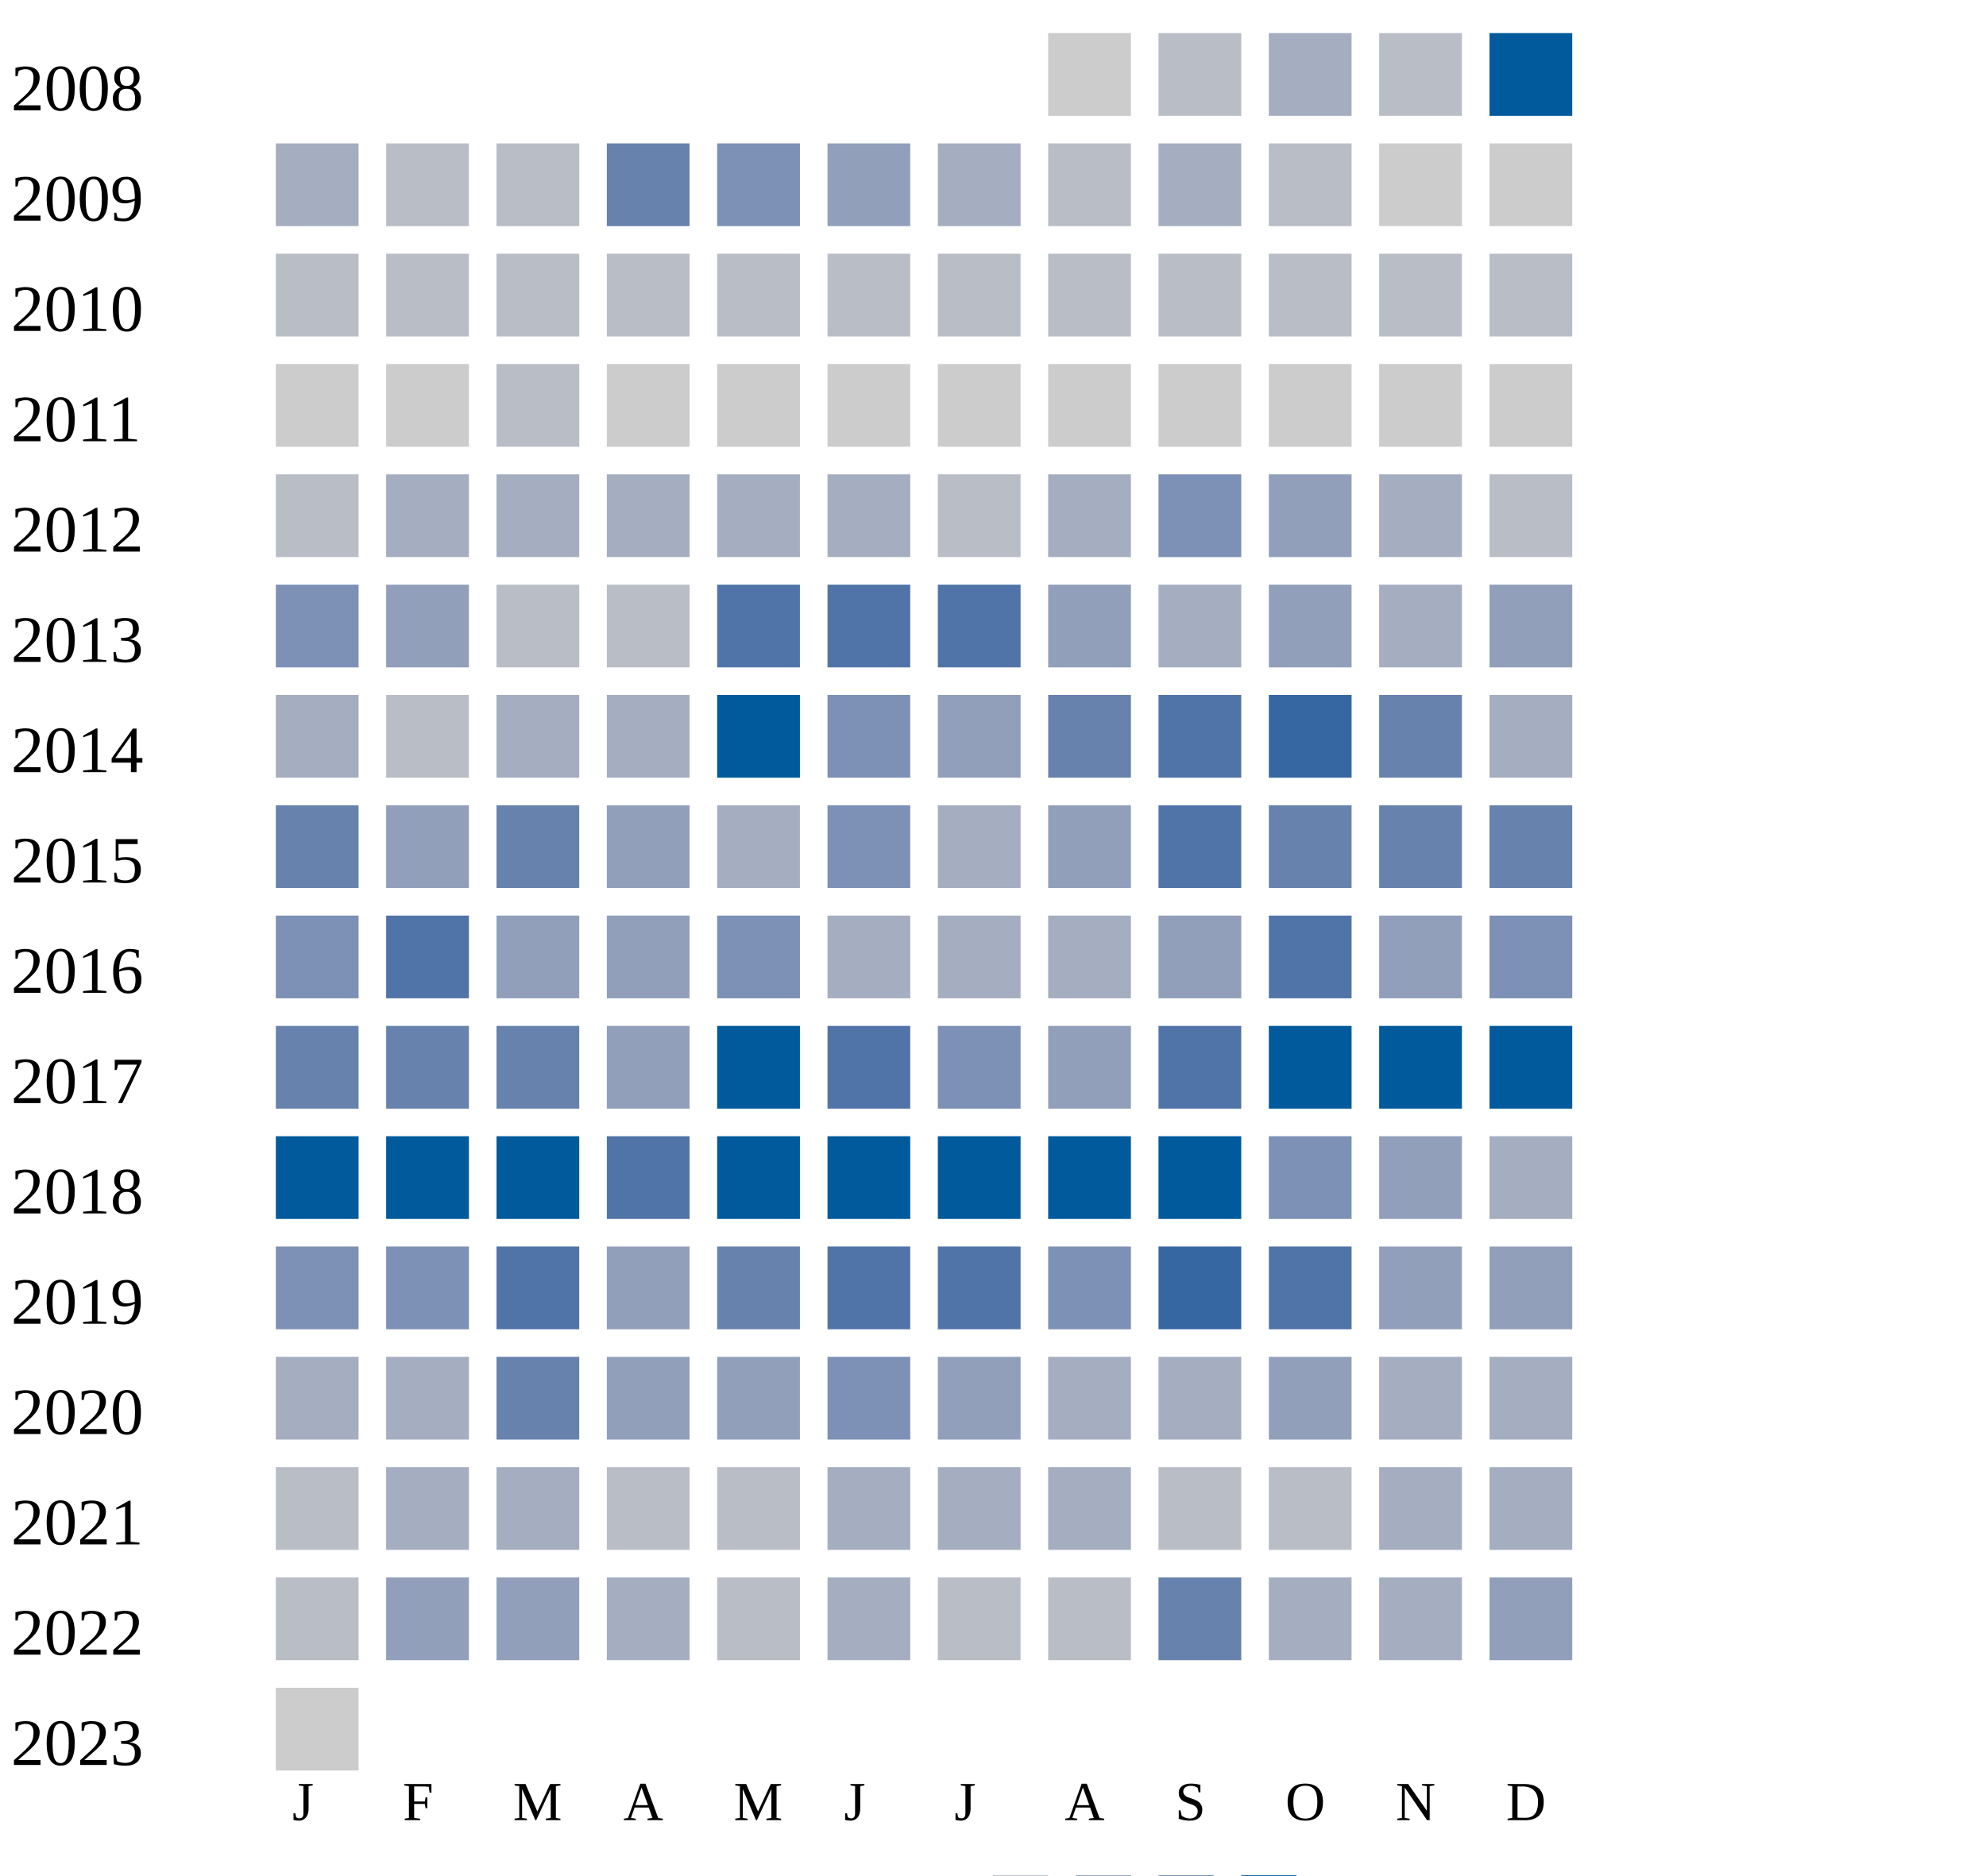
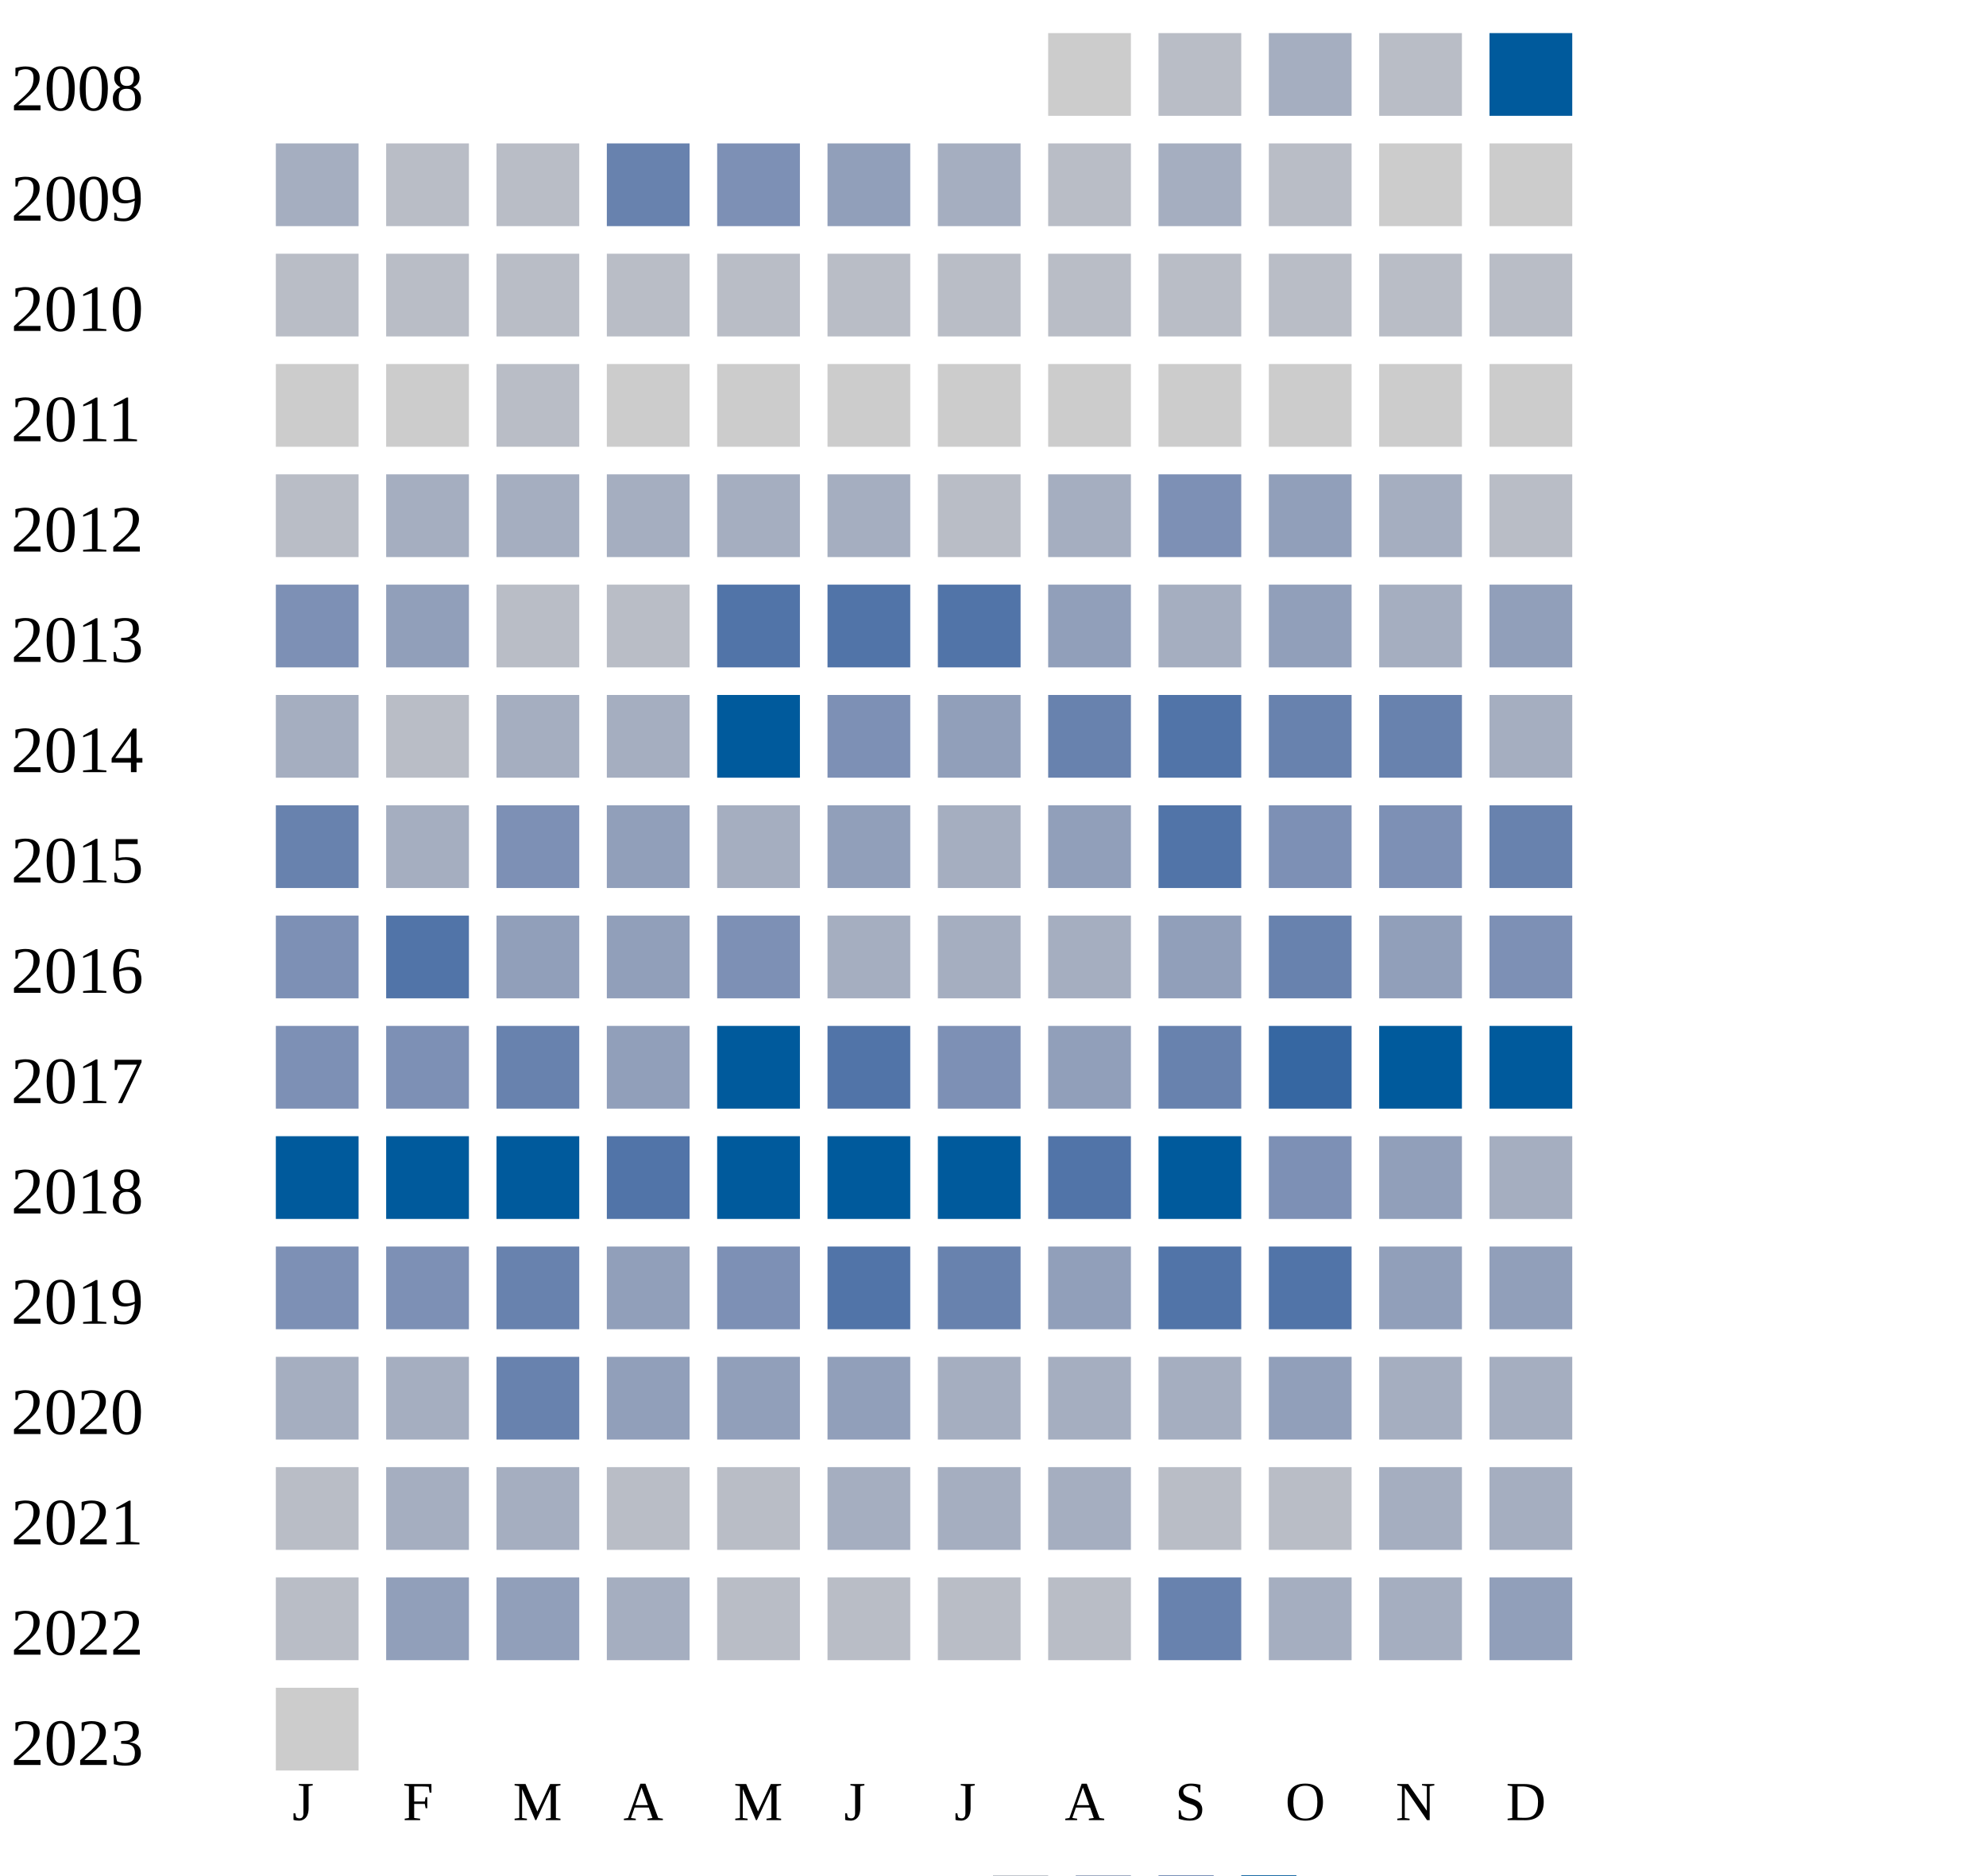
<svg xmlns="http://www.w3.org/2000/svg" width="360" height="340">
  <g transform="translate(0 0)">
    <text x="2" y="20">2008</text>
    <rect x="190" y="6" width="15" height="15" fill="#cccccc" />
    <rect x="210" y="6" width="15" height="15" fill="#b9bdc6" />
    <rect x="230" y="6" width="15" height="15" fill="#a5aec0" />
    <rect x="250" y="6" width="15" height="15" fill="#b9bdc6" />
    <rect x="270" y="6" width="15" height="15" fill="#005a9c" />
  </g>
  <g transform="translate(0 20)">
    <text x="2" y="20">2009</text>
    <rect x="50" y="6" width="15" height="15" fill="#a5aec0" />
    <rect x="70" y="6" width="15" height="15" fill="#b9bdc6" />
    <rect x="90" y="6" width="15" height="15" fill="#b9bdc6" />
    <rect x="110" y="6" width="15" height="15" fill="#6882ae" />
    <rect x="130" y="6" width="15" height="15" fill="#7d90b5" />
    <rect x="150" y="6" width="15" height="15" fill="#919fba" />
    <rect x="170" y="6" width="15" height="15" fill="#a5aec0" />
    <rect x="190" y="6" width="15" height="15" fill="#b9bdc6" />
    <rect x="210" y="6" width="15" height="15" fill="#a5aec0" />
    <rect x="230" y="6" width="15" height="15" fill="#b9bdc6" />
    <rect x="250" y="6" width="15" height="15" fill="#cccccc" />
    <rect x="270" y="6" width="15" height="15" fill="#cccccc" />
  </g>
  <g transform="translate(0 40)">
    <text x="2" y="20">2010</text>
    <rect x="50" y="6" width="15" height="15" fill="#b9bdc6" />
    <rect x="70" y="6" width="15" height="15" fill="#b9bdc6" />
    <rect x="90" y="6" width="15" height="15" fill="#b9bdc6" />
    <rect x="110" y="6" width="15" height="15" fill="#b9bdc6" />
    <rect x="130" y="6" width="15" height="15" fill="#b9bdc6" />
    <rect x="150" y="6" width="15" height="15" fill="#b9bdc6" />
    <rect x="170" y="6" width="15" height="15" fill="#b9bdc6" />
    <rect x="190" y="6" width="15" height="15" fill="#b9bdc6" />
    <rect x="210" y="6" width="15" height="15" fill="#b9bdc6" />
    <rect x="230" y="6" width="15" height="15" fill="#b9bdc6" />
    <rect x="250" y="6" width="15" height="15" fill="#b9bdc6" />
    <rect x="270" y="6" width="15" height="15" fill="#b9bdc6" />
  </g>
  <g transform="translate(0 60)">
    <text x="2" y="20">2011</text>
    <rect x="50" y="6" width="15" height="15" fill="#cccccc" />
    <rect x="70" y="6" width="15" height="15" fill="#cccccc" />
    <rect x="90" y="6" width="15" height="15" fill="#b9bdc6" />
    <rect x="110" y="6" width="15" height="15" fill="#cccccc" />
    <rect x="130" y="6" width="15" height="15" fill="#cccccc" />
    <rect x="150" y="6" width="15" height="15" fill="#cccccc" />
    <rect x="170" y="6" width="15" height="15" fill="#cccccc" />
    <rect x="190" y="6" width="15" height="15" fill="#cccccc" />
    <rect x="210" y="6" width="15" height="15" fill="#cccccc" />
    <rect x="230" y="6" width="15" height="15" fill="#cccccc" />
    <rect x="250" y="6" width="15" height="15" fill="#cccccc" />
    <rect x="270" y="6" width="15" height="15" fill="#cccccc" />
  </g>
  <g transform="translate(0 80)">
    <text x="2" y="20">2012</text>
    <rect x="50" y="6" width="15" height="15" fill="#b9bdc6" />
    <rect x="70" y="6" width="15" height="15" fill="#a5aec0" />
    <rect x="90" y="6" width="15" height="15" fill="#a5aec0" />
    <rect x="110" y="6" width="15" height="15" fill="#a5aec0" />
    <rect x="130" y="6" width="15" height="15" fill="#a5aec0" />
    <rect x="150" y="6" width="15" height="15" fill="#a5aec0" />
    <rect x="170" y="6" width="15" height="15" fill="#b9bdc6" />
    <rect x="190" y="6" width="15" height="15" fill="#a5aec0" />
    <rect x="210" y="6" width="15" height="15" fill="#7d90b5" />
    <rect x="230" y="6" width="15" height="15" fill="#919fba" />
    <rect x="250" y="6" width="15" height="15" fill="#a5aec0" />
    <rect x="270" y="6" width="15" height="15" fill="#b9bdc6" />
  </g>
  <g transform="translate(0 100)">
    <text x="2" y="20">2013</text>
    <rect x="50" y="6" width="15" height="15" fill="#7d90b5" />
    <rect x="70" y="6" width="15" height="15" fill="#919fba" />
    <rect x="90" y="6" width="15" height="15" fill="#b9bdc6" />
    <rect x="110" y="6" width="15" height="15" fill="#b9bdc6" />
    <rect x="130" y="6" width="15" height="15" fill="#5174a8" />
    <rect x="150" y="6" width="15" height="15" fill="#5174a8" />
    <rect x="170" y="6" width="15" height="15" fill="#5174a8" />
    <rect x="190" y="6" width="15" height="15" fill="#919fba" />
    <rect x="210" y="6" width="15" height="15" fill="#a5aec0" />
    <rect x="230" y="6" width="15" height="15" fill="#919fba" />
    <rect x="250" y="6" width="15" height="15" fill="#a5aec0" />
    <rect x="270" y="6" width="15" height="15" fill="#919fba" />
  </g>
  <g transform="translate(0 120)">
    <text x="2" y="20">2014</text>
    <rect x="50" y="6" width="15" height="15" fill="#a5aec0" />
    <rect x="70" y="6" width="15" height="15" fill="#b9bdc6" />
    <rect x="90" y="6" width="15" height="15" fill="#a5aec0" />
    <rect x="110" y="6" width="15" height="15" fill="#a5aec0" />
    <rect x="130" y="6" width="15" height="15" fill="#005a9c" />
    <rect x="150" y="6" width="15" height="15" fill="#7d90b5" />
    <rect x="170" y="6" width="15" height="15" fill="#919fba" />
    <rect x="190" y="6" width="15" height="15" fill="#6882ae" />
    <rect x="210" y="6" width="15" height="15" fill="#5174a8" />
-     <rect x="230" y="6" width="15" height="15" fill="#3667a2" />
+     <rect x="230" y="6" width="15" height="15" fill="#6882ae" />
    <rect x="250" y="6" width="15" height="15" fill="#6882ae" />
    <rect x="270" y="6" width="15" height="15" fill="#a5aec0" />
  </g>
  <g transform="translate(0 140)">
    <text x="2" y="20">2015</text>
    <rect x="50" y="6" width="15" height="15" fill="#6882ae" />
-     <rect x="70" y="6" width="15" height="15" fill="#919fba" />
-     <rect x="90" y="6" width="15" height="15" fill="#6882ae" />
+     <rect x="70" y="6" width="15" height="15" fill="#a5aec0" />
+     <rect x="90" y="6" width="15" height="15" fill="#7d90b5" />
    <rect x="110" y="6" width="15" height="15" fill="#919fba" />
    <rect x="130" y="6" width="15" height="15" fill="#a5aec0" />
-     <rect x="150" y="6" width="15" height="15" fill="#7d90b5" />
+     <rect x="150" y="6" width="15" height="15" fill="#919fba" />
    <rect x="170" y="6" width="15" height="15" fill="#a5aec0" />
    <rect x="190" y="6" width="15" height="15" fill="#919fba" />
    <rect x="210" y="6" width="15" height="15" fill="#5174a8" />
-     <rect x="230" y="6" width="15" height="15" fill="#6882ae" />
-     <rect x="250" y="6" width="15" height="15" fill="#6882ae" />
+     <rect x="230" y="6" width="15" height="15" fill="#7d90b5" />
+     <rect x="250" y="6" width="15" height="15" fill="#7d90b5" />
    <rect x="270" y="6" width="15" height="15" fill="#6882ae" />
  </g>
  <g transform="translate(0 160)">
    <text x="2" y="20">2016</text>
    <rect x="50" y="6" width="15" height="15" fill="#7d90b5" />
    <rect x="70" y="6" width="15" height="15" fill="#5174a8" />
    <rect x="90" y="6" width="15" height="15" fill="#919fba" />
    <rect x="110" y="6" width="15" height="15" fill="#919fba" />
    <rect x="130" y="6" width="15" height="15" fill="#7d90b5" />
    <rect x="150" y="6" width="15" height="15" fill="#a5aec0" />
    <rect x="170" y="6" width="15" height="15" fill="#a5aec0" />
    <rect x="190" y="6" width="15" height="15" fill="#a5aec0" />
    <rect x="210" y="6" width="15" height="15" fill="#919fba" />
-     <rect x="230" y="6" width="15" height="15" fill="#5174a8" />
+     <rect x="230" y="6" width="15" height="15" fill="#6882ae" />
    <rect x="250" y="6" width="15" height="15" fill="#919fba" />
    <rect x="270" y="6" width="15" height="15" fill="#7d90b5" />
  </g>
  <g transform="translate(0 180)">
    <text x="2" y="20">2017</text>
-     <rect x="50" y="6" width="15" height="15" fill="#6882ae" />
-     <rect x="70" y="6" width="15" height="15" fill="#6882ae" />
+     <rect x="50" y="6" width="15" height="15" fill="#7d90b5" />
+     <rect x="70" y="6" width="15" height="15" fill="#7d90b5" />
    <rect x="90" y="6" width="15" height="15" fill="#6882ae" />
    <rect x="110" y="6" width="15" height="15" fill="#919fba" />
    <rect x="130" y="6" width="15" height="15" fill="#005a9c" />
    <rect x="150" y="6" width="15" height="15" fill="#5174a8" />
    <rect x="170" y="6" width="15" height="15" fill="#7d90b5" />
    <rect x="190" y="6" width="15" height="15" fill="#919fba" />
-     <rect x="210" y="6" width="15" height="15" fill="#5174a8" />
-     <rect x="230" y="6" width="15" height="15" fill="#005a9c" />
+     <rect x="210" y="6" width="15" height="15" fill="#6882ae" />
+     <rect x="230" y="6" width="15" height="15" fill="#3667a2" />
    <rect x="250" y="6" width="15" height="15" fill="#005a9c" />
    <rect x="270" y="6" width="15" height="15" fill="#005a9c" />
  </g>
  <g transform="translate(0 200)">
    <text x="2" y="20">2018</text>
    <rect x="50" y="6" width="15" height="15" fill="#005a9c" />
    <rect x="70" y="6" width="15" height="15" fill="#005a9c" />
    <rect x="90" y="6" width="15" height="15" fill="#005a9c" />
    <rect x="110" y="6" width="15" height="15" fill="#5174a8" />
    <rect x="130" y="6" width="15" height="15" fill="#005a9c" />
    <rect x="150" y="6" width="15" height="15" fill="#005a9c" />
    <rect x="170" y="6" width="15" height="15" fill="#005a9c" />
-     <rect x="190" y="6" width="15" height="15" fill="#005a9c" />
+     <rect x="190" y="6" width="15" height="15" fill="#5174a8" />
    <rect x="210" y="6" width="15" height="15" fill="#005a9c" />
    <rect x="230" y="6" width="15" height="15" fill="#7d90b5" />
    <rect x="250" y="6" width="15" height="15" fill="#919fba" />
    <rect x="270" y="6" width="15" height="15" fill="#a5aec0" />
  </g>
  <g transform="translate(0 220)">
    <text x="2" y="20">2019</text>
    <rect x="50" y="6" width="15" height="15" fill="#7d90b5" />
    <rect x="70" y="6" width="15" height="15" fill="#7d90b5" />
-     <rect x="90" y="6" width="15" height="15" fill="#5174a8" />
-     <rect x="110" y="6" width="15" height="15" fill="#919fba" />
-     <rect x="130" y="6" width="15" height="15" fill="#6882ae" />
+     <rect x="90" y="6" width="15" height="15" fill="#6882ae" />
+     <rect x="110" y="6" width="15" height="15" fill="#919fba" />
+     <rect x="130" y="6" width="15" height="15" fill="#7d90b5" />
    <rect x="150" y="6" width="15" height="15" fill="#5174a8" />
-     <rect x="170" y="6" width="15" height="15" fill="#5174a8" />
-     <rect x="190" y="6" width="15" height="15" fill="#7d90b5" />
-     <rect x="210" y="6" width="15" height="15" fill="#3667a2" />
+     <rect x="170" y="6" width="15" height="15" fill="#6882ae" />
+     <rect x="190" y="6" width="15" height="15" fill="#919fba" />
+     <rect x="210" y="6" width="15" height="15" fill="#5174a8" />
    <rect x="230" y="6" width="15" height="15" fill="#5174a8" />
    <rect x="250" y="6" width="15" height="15" fill="#919fba" />
    <rect x="270" y="6" width="15" height="15" fill="#919fba" />
  </g>
  <g transform="translate(0 240)">
    <text x="2" y="20">2020</text>
    <rect x="50" y="6" width="15" height="15" fill="#a5aec0" />
    <rect x="70" y="6" width="15" height="15" fill="#a5aec0" />
    <rect x="90" y="6" width="15" height="15" fill="#6882ae" />
    <rect x="110" y="6" width="15" height="15" fill="#919fba" />
    <rect x="130" y="6" width="15" height="15" fill="#919fba" />
-     <rect x="150" y="6" width="15" height="15" fill="#7d90b5" />
-     <rect x="170" y="6" width="15" height="15" fill="#919fba" />
+     <rect x="150" y="6" width="15" height="15" fill="#919fba" />
+     <rect x="170" y="6" width="15" height="15" fill="#a5aec0" />
    <rect x="190" y="6" width="15" height="15" fill="#a5aec0" />
    <rect x="210" y="6" width="15" height="15" fill="#a5aec0" />
    <rect x="230" y="6" width="15" height="15" fill="#919fba" />
    <rect x="250" y="6" width="15" height="15" fill="#a5aec0" />
    <rect x="270" y="6" width="15" height="15" fill="#a5aec0" />
  </g>
  <g transform="translate(0 260)">
    <text x="2" y="20">2021</text>
    <rect x="50" y="6" width="15" height="15" fill="#b9bdc6" />
    <rect x="70" y="6" width="15" height="15" fill="#a5aec0" />
    <rect x="90" y="6" width="15" height="15" fill="#a5aec0" />
    <rect x="110" y="6" width="15" height="15" fill="#b9bdc6" />
    <rect x="130" y="6" width="15" height="15" fill="#b9bdc6" />
    <rect x="150" y="6" width="15" height="15" fill="#a5aec0" />
    <rect x="170" y="6" width="15" height="15" fill="#a5aec0" />
    <rect x="190" y="6" width="15" height="15" fill="#a5aec0" />
    <rect x="210" y="6" width="15" height="15" fill="#b9bdc6" />
    <rect x="230" y="6" width="15" height="15" fill="#b9bdc6" />
    <rect x="250" y="6" width="15" height="15" fill="#a5aec0" />
    <rect x="270" y="6" width="15" height="15" fill="#a5aec0" />
  </g>
  <g transform="translate(0 280)">
    <text x="2" y="20">2022</text>
    <rect x="50" y="6" width="15" height="15" fill="#b9bdc6" />
    <rect x="70" y="6" width="15" height="15" fill="#919fba" />
    <rect x="90" y="6" width="15" height="15" fill="#919fba" />
    <rect x="110" y="6" width="15" height="15" fill="#a5aec0" />
    <rect x="130" y="6" width="15" height="15" fill="#b9bdc6" />
-     <rect x="150" y="6" width="15" height="15" fill="#a5aec0" />
+     <rect x="150" y="6" width="15" height="15" fill="#b9bdc6" />
    <rect x="170" y="6" width="15" height="15" fill="#b9bdc6" />
    <rect x="190" y="6" width="15" height="15" fill="#b9bdc6" />
    <rect x="210" y="6" width="15" height="15" fill="#6882ae" />
    <rect x="230" y="6" width="15" height="15" fill="#a5aec0" />
    <rect x="250" y="6" width="15" height="15" fill="#a5aec0" />
    <rect x="270" y="6" width="15" height="15" fill="#919fba" />
  </g>
  <g transform="translate(0 300)">
    <text x="2" y="20">2023</text>
    <rect x="50" y="6" width="15" height="15" fill="#cccccc" />
  </g>
  <text style="font-size: 10px; text-align: center" x="53" y="330">J</text>
  <text style="font-size: 10px; text-align: center" x="73" y="330">F</text>
  <text style="font-size: 10px; text-align: center" x="93" y="330">M</text>
  <text style="font-size: 10px; text-align: center" x="113" y="330">A</text>
  <text style="font-size: 10px; text-align: center" x="133" y="330">M</text>
  <text style="font-size: 10px; text-align: center" x="153" y="330">J</text>
  <text style="font-size: 10px; text-align: center" x="173" y="330">J</text>
  <text style="font-size: 10px; text-align: center" x="193" y="330">A</text>
  <text style="font-size: 10px; text-align: center" x="213" y="330">S</text>
  <text style="font-size: 10px; text-align: center" x="233" y="330">O</text>
  <text style="font-size: 10px; text-align: center" x="253" y="330">N</text>
  <text style="font-size: 10px; text-align: center" x="273" y="330">D</text>
  <text style="font-size: 10px;" x="155" y="349">Less</text>
  <rect fill="#b9bdc6" width="10" height="10" x="180" y="340" />
  <rect fill="#919fba" width="10" height="10" x="195" y="340" />
  <rect fill="#6882ae" width="10" height="10" x="210" y="340" />
  <rect fill="#005a9c" width="10" height="10" x="225" y="340" />
  <text x="240" y="349" style="font-size: 10px;">More</text>
</svg>
